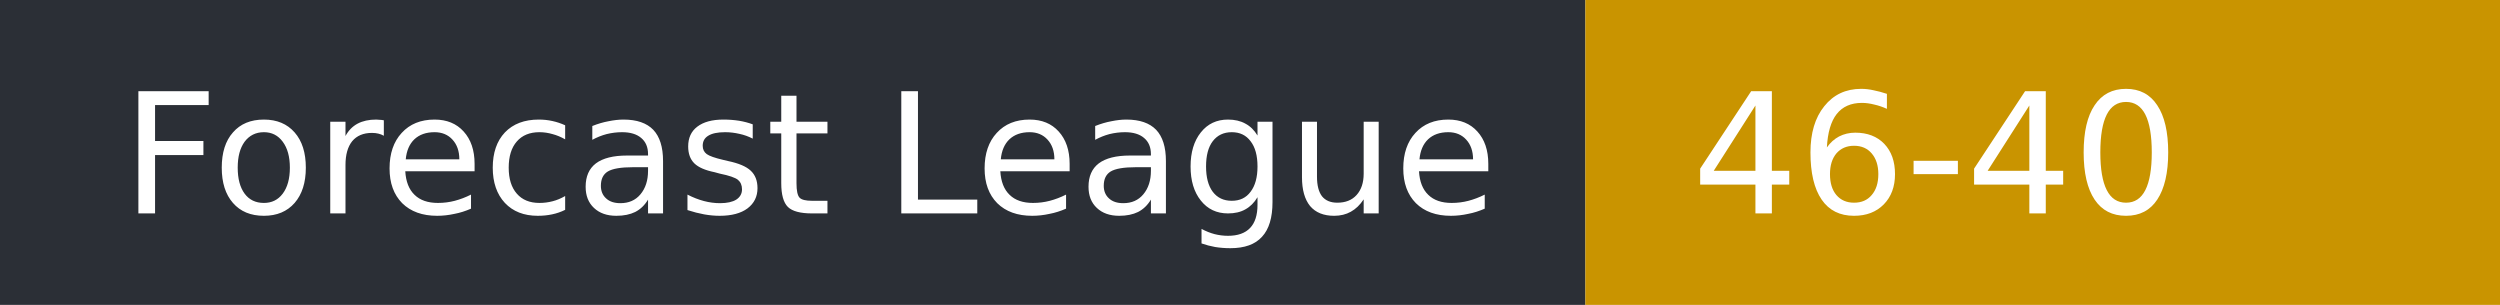
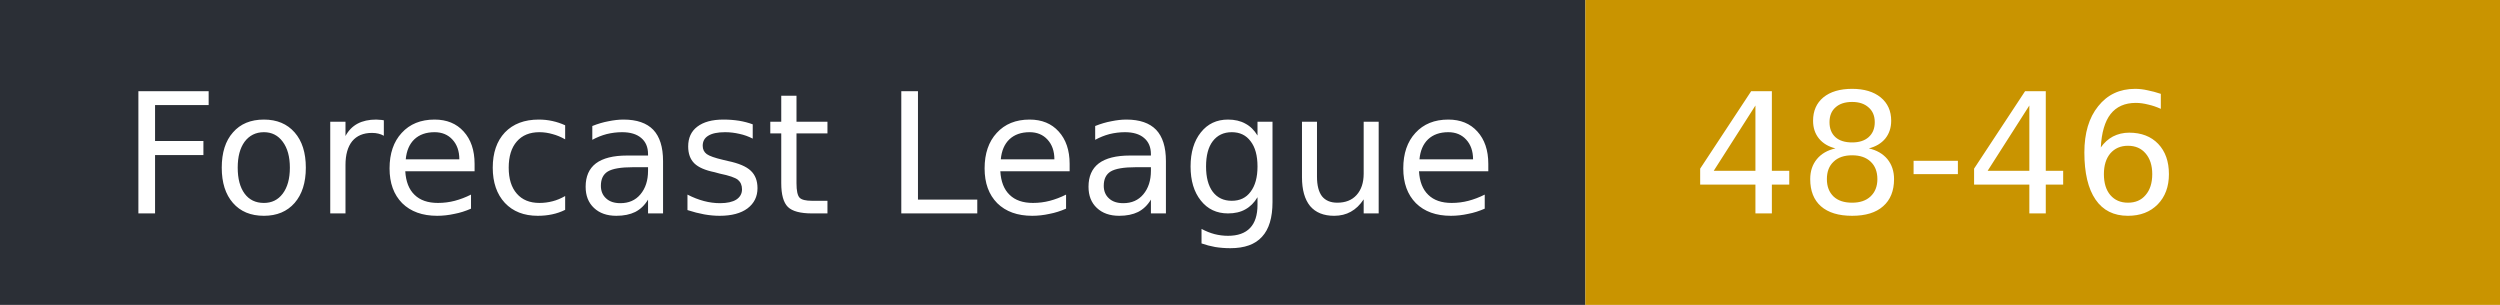
- <svg xmlns="http://www.w3.org/2000/svg" width="164" height="20" role="img" aria-label="Forecast League: 46-40">
+ <svg xmlns="http://www.w3.org/2000/svg" width="164" height="20" role="img" aria-label="Forecast League: 48-46">
  <rect width="104" height="20" fill="#2b2f36" />
  <rect x="104" width="60" height="20" fill="#c99400" />
  <g fill="#fff" font-family="Verdana,DejaVu Sans,sans-serif" font-size="11">
    <text x="8" y="14">Forecast League</text>
-     <text x="111" y="14">46-40</text>
+     <text x="111" y="14">48-46</text>
  </g>
</svg>
